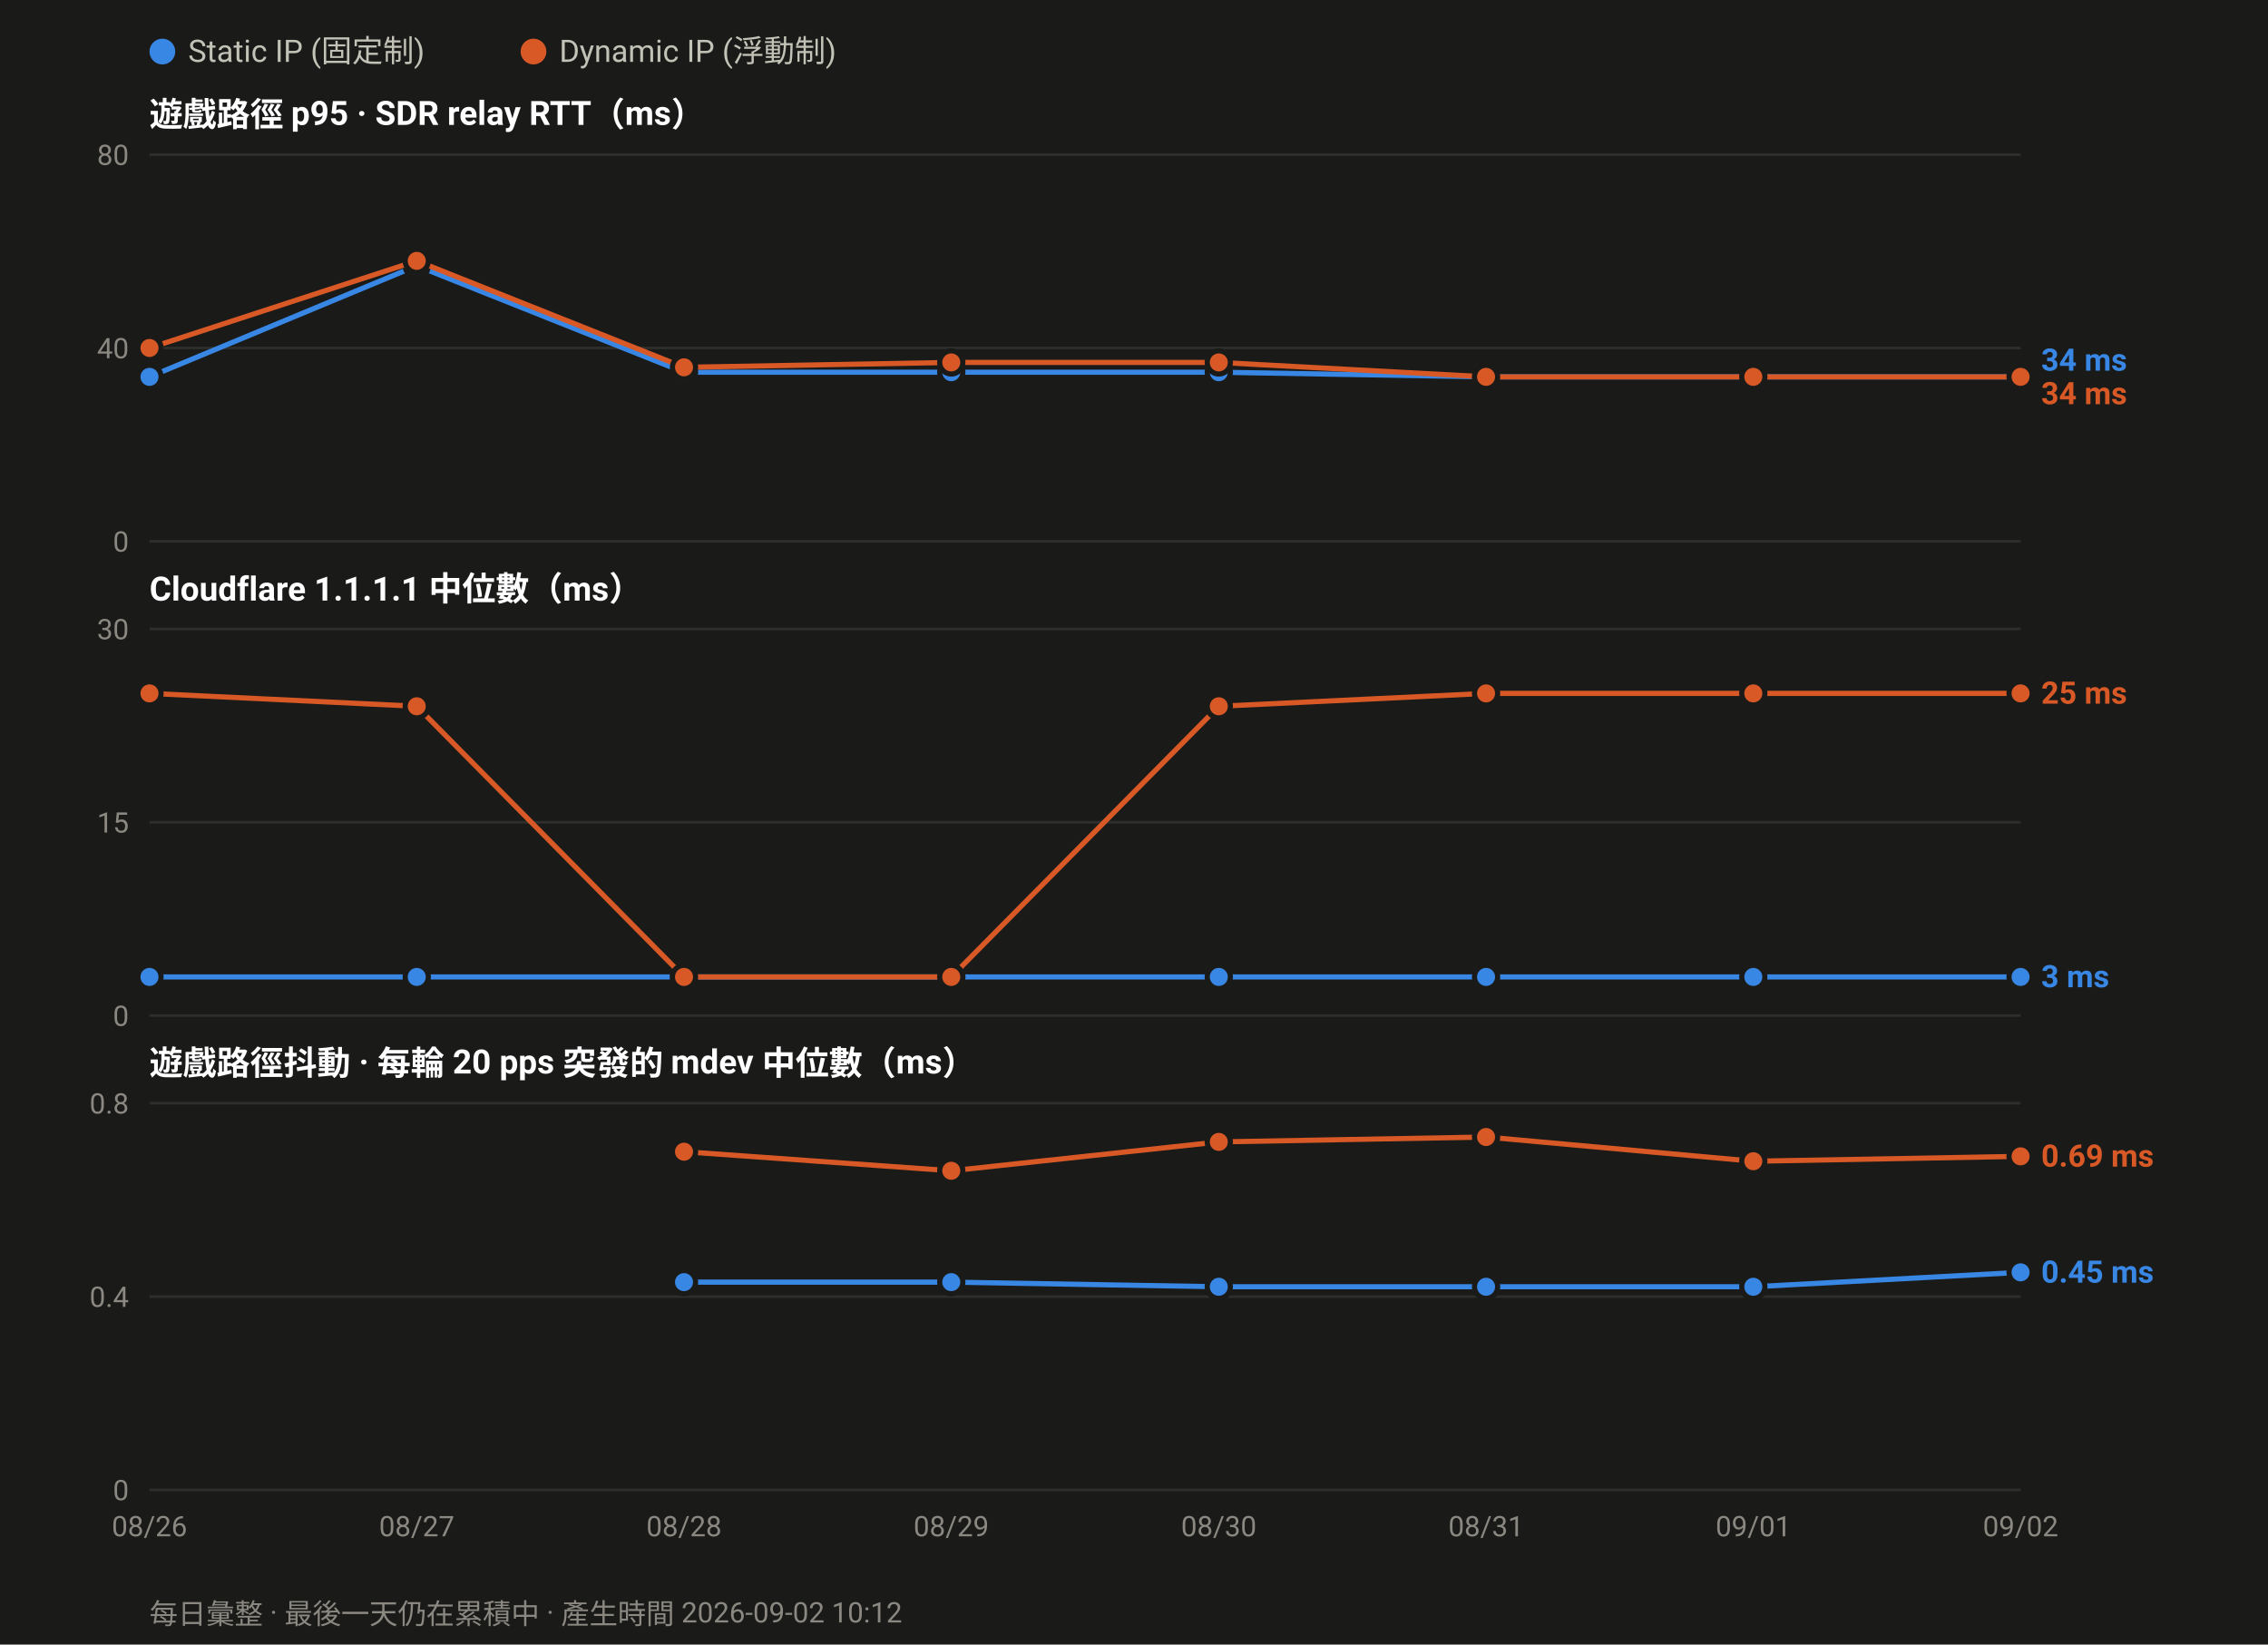
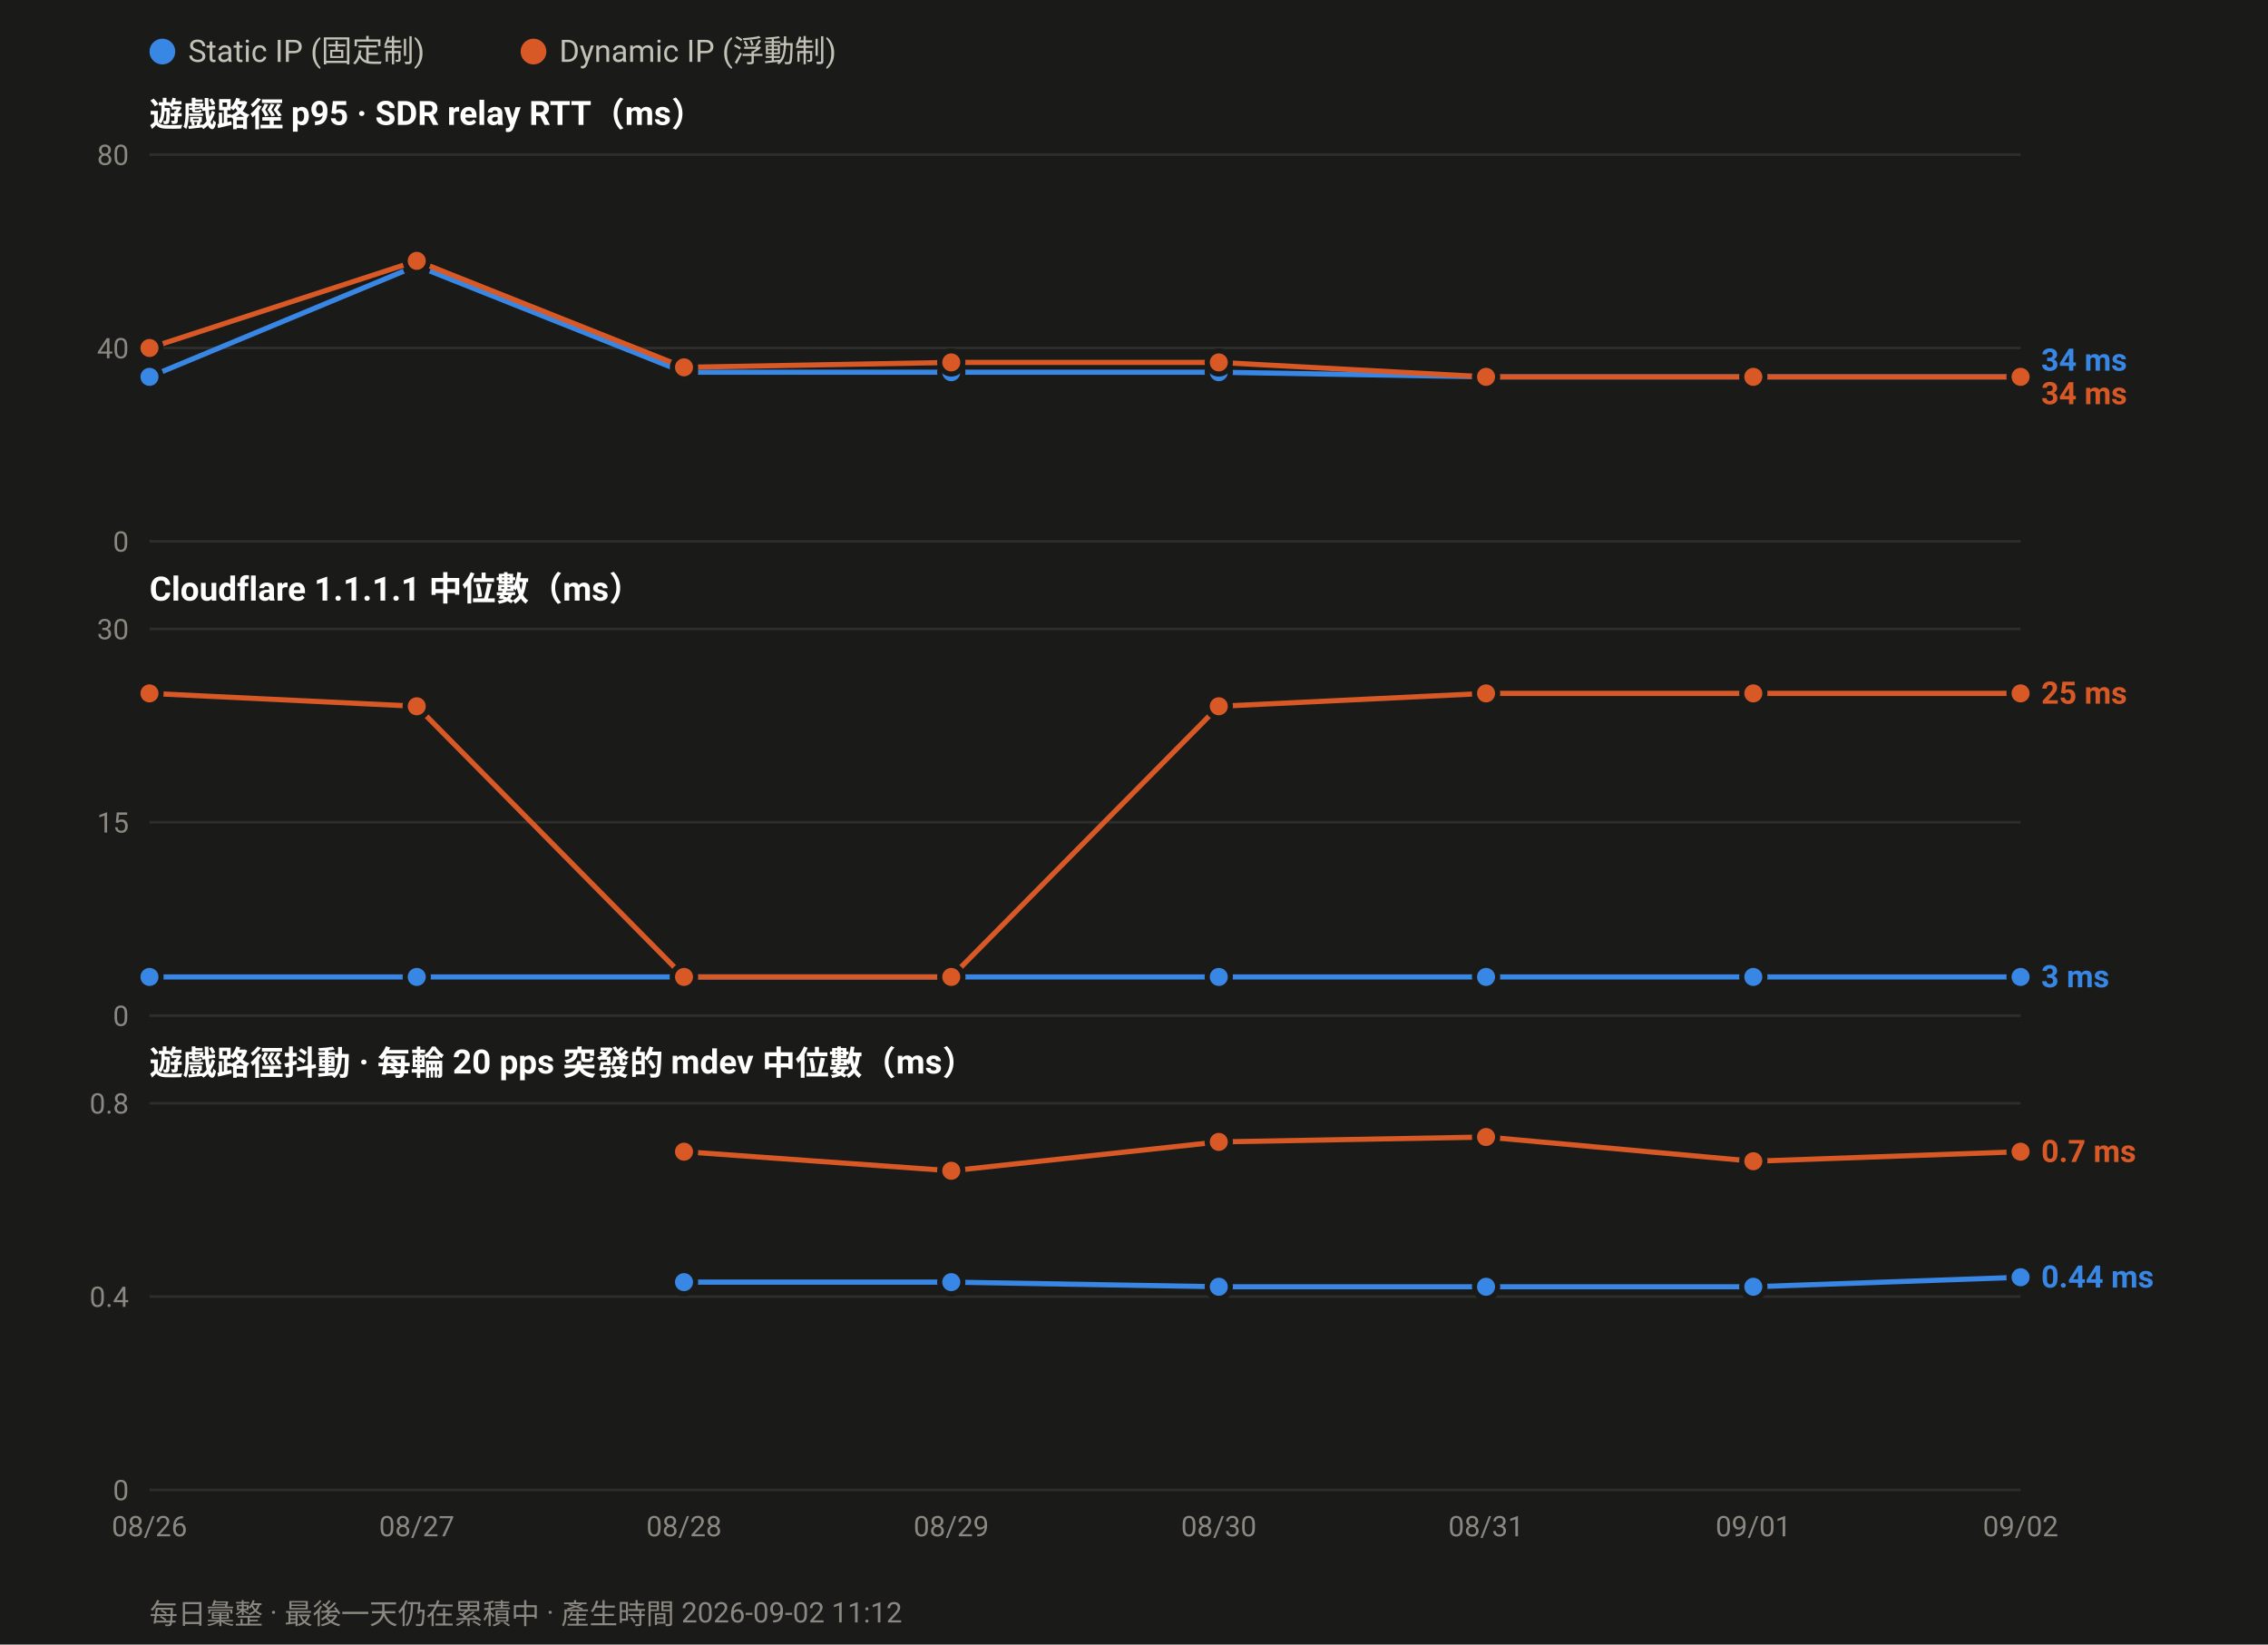
<svg xmlns="http://www.w3.org/2000/svg" width="880" height="638" viewBox="0 0 880 638" font-family="ui-sans-serif,-apple-system,Segoe UI,Roboto,Helvetica,Arial,sans-serif">
  <rect width="880" height="638" fill="#1a1a19" />
  <circle cx="63.0" cy="20" r="5" fill="#3987e5" />
  <text x="73.0" y="24" font-size="12" fill="#c3c2b7">Static IP (固定制)</text>
  <circle cx="207.0" cy="20" r="5" fill="#d95926" />
  <text x="217.0" y="24" font-size="12" fill="#c3c2b7">Dynamic IP (浮動制)</text>
  <text x="58" y="49.0" font-size="13" font-weight="600" fill="#ffffff">遊戲路徑 p95 · SDR relay RTT（ms）</text>
  <line x1="58" y1="210.0" x2="784.0" y2="210.0" stroke="#2e2e2c" stroke-width="1" />
  <text x="50" y="214.0" font-size="11" text-anchor="end" fill="#8a8880">0</text>
  <line x1="58" y1="135.0" x2="784.0" y2="135.0" stroke="#2e2e2c" stroke-width="1" />
  <text x="50" y="139.0" font-size="11" text-anchor="end" fill="#8a8880">40</text>
  <line x1="58" y1="60.0" x2="784.0" y2="60.0" stroke="#2e2e2c" stroke-width="1" />
  <text x="50" y="64.0" font-size="11" text-anchor="end" fill="#8a8880">80</text>
  <polyline fill="none" stroke="#3987e5" stroke-width="2" stroke-linejoin="round" points="58.0,146.2 161.7,103.1 265.4,144.4 369.1,144.4 472.9,144.4 576.6,146.2 680.3,146.2 784.0,146.2" />
  <circle cx="58.0" cy="146.2" r="4.5" fill="#3987e5" stroke="#1a1a19" stroke-width="2" />
  <circle cx="161.7" cy="103.1" r="4.5" fill="#3987e5" stroke="#1a1a19" stroke-width="2" />
  <circle cx="265.4" cy="144.4" r="4.5" fill="#3987e5" stroke="#1a1a19" stroke-width="2" />
  <circle cx="369.1" cy="144.4" r="4.5" fill="#3987e5" stroke="#1a1a19" stroke-width="2" />
  <circle cx="472.9" cy="144.4" r="4.5" fill="#3987e5" stroke="#1a1a19" stroke-width="2" />
  <circle cx="576.6" cy="146.2" r="4.5" fill="#3987e5" stroke="#1a1a19" stroke-width="2" />
  <circle cx="680.3" cy="146.2" r="4.5" fill="#3987e5" stroke="#1a1a19" stroke-width="2" />
  <circle cx="784.0" cy="146.2" r="4.5" fill="#3987e5" stroke="#1a1a19" stroke-width="2" />
  <polyline fill="none" stroke="#d95926" stroke-width="2" stroke-linejoin="round" points="58.0,135.0 161.7,101.2 265.4,142.5 369.1,140.6 472.9,140.6 576.6,146.2 680.3,146.2 784.0,146.2" />
  <circle cx="58.0" cy="135.0" r="4.5" fill="#d95926" stroke="#1a1a19" stroke-width="2" />
  <circle cx="161.7" cy="101.2" r="4.5" fill="#d95926" stroke="#1a1a19" stroke-width="2" />
  <circle cx="265.4" cy="142.5" r="4.5" fill="#d95926" stroke="#1a1a19" stroke-width="2" />
  <circle cx="369.1" cy="140.6" r="4.5" fill="#d95926" stroke="#1a1a19" stroke-width="2" />
  <circle cx="472.9" cy="140.6" r="4.5" fill="#d95926" stroke="#1a1a19" stroke-width="2" />
  <circle cx="576.6" cy="146.2" r="4.5" fill="#d95926" stroke="#1a1a19" stroke-width="2" />
  <circle cx="680.3" cy="146.2" r="4.5" fill="#d95926" stroke="#1a1a19" stroke-width="2" />
  <circle cx="784.0" cy="146.2" r="4.5" fill="#d95926" stroke="#1a1a19" stroke-width="2" />
  <text x="792.0" y="143.8" font-size="12" font-weight="600" fill="#3987e5">34 ms</text>
  <text x="792.0" y="156.8" font-size="12" font-weight="600" fill="#d95926">34 ms</text>
  <text x="58" y="233.0" font-size="13" font-weight="600" fill="#ffffff">Cloudflare 1.1.1.1 中位數（ms）</text>
  <line x1="58" y1="394.0" x2="784.0" y2="394.0" stroke="#2e2e2c" stroke-width="1" />
  <text x="50" y="398.0" font-size="11" text-anchor="end" fill="#8a8880">0</text>
  <line x1="58" y1="319.0" x2="784.0" y2="319.0" stroke="#2e2e2c" stroke-width="1" />
  <text x="50" y="323.0" font-size="11" text-anchor="end" fill="#8a8880">15</text>
  <line x1="58" y1="244.0" x2="784.0" y2="244.0" stroke="#2e2e2c" stroke-width="1" />
  <text x="50" y="248.0" font-size="11" text-anchor="end" fill="#8a8880">30</text>
  <polyline fill="none" stroke="#3987e5" stroke-width="2" stroke-linejoin="round" points="58.0,379.0 161.7,379.0 265.4,379.0 369.1,379.0 472.9,379.0 576.6,379.0 680.3,379.0 784.0,379.0" />
  <circle cx="58.0" cy="379.0" r="4.5" fill="#3987e5" stroke="#1a1a19" stroke-width="2" />
  <circle cx="161.7" cy="379.0" r="4.5" fill="#3987e5" stroke="#1a1a19" stroke-width="2" />
  <circle cx="265.4" cy="379.0" r="4.5" fill="#3987e5" stroke="#1a1a19" stroke-width="2" />
  <circle cx="369.1" cy="379.0" r="4.5" fill="#3987e5" stroke="#1a1a19" stroke-width="2" />
  <circle cx="472.9" cy="379.0" r="4.5" fill="#3987e5" stroke="#1a1a19" stroke-width="2" />
  <circle cx="576.6" cy="379.0" r="4.5" fill="#3987e5" stroke="#1a1a19" stroke-width="2" />
  <circle cx="680.3" cy="379.0" r="4.5" fill="#3987e5" stroke="#1a1a19" stroke-width="2" />
  <circle cx="784.0" cy="379.0" r="4.5" fill="#3987e5" stroke="#1a1a19" stroke-width="2" />
  <polyline fill="none" stroke="#d95926" stroke-width="2" stroke-linejoin="round" points="58.0,269.0 161.7,274.0 265.4,379.0 369.1,379.0 472.9,274.0 576.6,269.0 680.3,269.0 784.0,269.0" />
  <circle cx="58.0" cy="269.0" r="4.5" fill="#d95926" stroke="#1a1a19" stroke-width="2" />
  <circle cx="161.7" cy="274.0" r="4.5" fill="#d95926" stroke="#1a1a19" stroke-width="2" />
  <circle cx="265.4" cy="379.0" r="4.5" fill="#d95926" stroke="#1a1a19" stroke-width="2" />
  <circle cx="369.1" cy="379.0" r="4.5" fill="#d95926" stroke="#1a1a19" stroke-width="2" />
  <circle cx="472.9" cy="274.0" r="4.5" fill="#d95926" stroke="#1a1a19" stroke-width="2" />
  <circle cx="576.6" cy="269.0" r="4.5" fill="#d95926" stroke="#1a1a19" stroke-width="2" />
  <circle cx="680.3" cy="269.0" r="4.5" fill="#d95926" stroke="#1a1a19" stroke-width="2" />
  <circle cx="784.0" cy="269.0" r="4.5" fill="#d95926" stroke="#1a1a19" stroke-width="2" />
  <text x="792.0" y="273.0" font-size="12" font-weight="600" fill="#d95926">25 ms</text>
  <text x="792.0" y="383.0" font-size="12" font-weight="600" fill="#3987e5">3 ms</text>
  <text x="58" y="417.0" font-size="13" font-weight="600" fill="#ffffff">遊戲路徑抖動 · 每輪 20 pps 突發的 mdev 中位數（ms）</text>
  <line x1="58" y1="578.0" x2="784.0" y2="578.0" stroke="#2e2e2c" stroke-width="1" />
  <text x="50" y="582.0" font-size="11" text-anchor="end" fill="#8a8880">0</text>
  <line x1="58" y1="503.0" x2="784.0" y2="503.0" stroke="#2e2e2c" stroke-width="1" />
  <text x="50" y="507.0" font-size="11" text-anchor="end" fill="#8a8880">0.4</text>
  <line x1="58" y1="428.0" x2="784.0" y2="428.0" stroke="#2e2e2c" stroke-width="1" />
  <text x="50" y="432.0" font-size="11" text-anchor="end" fill="#8a8880">0.8</text>
-   <polyline fill="none" stroke="#3987e5" stroke-width="2" stroke-linejoin="round" points="265.4,497.4 369.1,497.4 472.9,499.2 576.6,499.2 680.3,499.2 784.0,493.6" />
+   <polyline fill="none" stroke="#3987e5" stroke-width="2" stroke-linejoin="round" points="265.4,497.4 369.1,497.4 472.9,499.2 576.6,499.2 680.3,499.2 784.0,495.5" />
  <circle cx="265.4" cy="497.4" r="4.5" fill="#3987e5" stroke="#1a1a19" stroke-width="2" />
  <circle cx="369.1" cy="497.4" r="4.5" fill="#3987e5" stroke="#1a1a19" stroke-width="2" />
  <circle cx="472.9" cy="499.2" r="4.5" fill="#3987e5" stroke="#1a1a19" stroke-width="2" />
  <circle cx="576.6" cy="499.2" r="4.5" fill="#3987e5" stroke="#1a1a19" stroke-width="2" />
  <circle cx="680.3" cy="499.2" r="4.5" fill="#3987e5" stroke="#1a1a19" stroke-width="2" />
-   <circle cx="784.0" cy="493.6" r="4.5" fill="#3987e5" stroke="#1a1a19" stroke-width="2" />
-   <polyline fill="none" stroke="#d95926" stroke-width="2" stroke-linejoin="round" points="265.4,446.8 369.1,454.2 472.9,443.0 576.6,441.1 680.3,450.5 784.0,448.6" />
+   <circle cx="784.0" cy="495.5" r="4.5" fill="#3987e5" stroke="#1a1a19" stroke-width="2" />
+   <polyline fill="none" stroke="#d95926" stroke-width="2" stroke-linejoin="round" points="265.4,446.8 369.1,454.2 472.9,443.0 576.6,441.1 680.3,450.5 784.0,446.8" />
  <circle cx="265.4" cy="446.8" r="4.5" fill="#d95926" stroke="#1a1a19" stroke-width="2" />
  <circle cx="369.1" cy="454.2" r="4.5" fill="#d95926" stroke="#1a1a19" stroke-width="2" />
  <circle cx="472.9" cy="443.0" r="4.5" fill="#d95926" stroke="#1a1a19" stroke-width="2" />
  <circle cx="576.6" cy="441.1" r="4.5" fill="#d95926" stroke="#1a1a19" stroke-width="2" />
  <circle cx="680.3" cy="450.5" r="4.5" fill="#d95926" stroke="#1a1a19" stroke-width="2" />
-   <circle cx="784.0" cy="448.6" r="4.5" fill="#d95926" stroke="#1a1a19" stroke-width="2" />
-   <text x="792.0" y="452.6" font-size="12" font-weight="600" fill="#d95926">0.69 ms</text>
-   <text x="792.0" y="497.6" font-size="12" font-weight="600" fill="#3987e5">0.45 ms</text>
+   <circle cx="784.0" cy="446.8" r="4.5" fill="#d95926" stroke="#1a1a19" stroke-width="2" />
+   <text x="792.0" y="450.8" font-size="12" font-weight="600" fill="#d95926">0.7 ms</text>
+   <text x="792.0" y="499.5" font-size="12" font-weight="600" fill="#3987e5">0.44 ms</text>
  <text x="58.0" y="596.0" font-size="11" text-anchor="middle" fill="#8a8880">08/26</text>
  <text x="161.7" y="596.0" font-size="11" text-anchor="middle" fill="#8a8880">08/27</text>
  <text x="265.4" y="596.0" font-size="11" text-anchor="middle" fill="#8a8880">08/28</text>
  <text x="369.1" y="596.0" font-size="11" text-anchor="middle" fill="#8a8880">08/29</text>
  <text x="472.9" y="596.0" font-size="11" text-anchor="middle" fill="#8a8880">08/30</text>
  <text x="576.6" y="596.0" font-size="11" text-anchor="middle" fill="#8a8880">08/31</text>
  <text x="680.3" y="596.0" font-size="11" text-anchor="middle" fill="#8a8880">09/01</text>
  <text x="784.0" y="596.0" font-size="11" text-anchor="middle" fill="#8a8880">09/02</text>
-   <text x="58" y="630" font-size="11" fill="#8a8880">每日彙整 · 最後一天仍在累積中 · 產生時間 2026-09-02 10:12</text>
+   <text x="58" y="630" font-size="11" fill="#8a8880">每日彙整 · 最後一天仍在累積中 · 產生時間 2026-09-02 11:12</text>
</svg>
